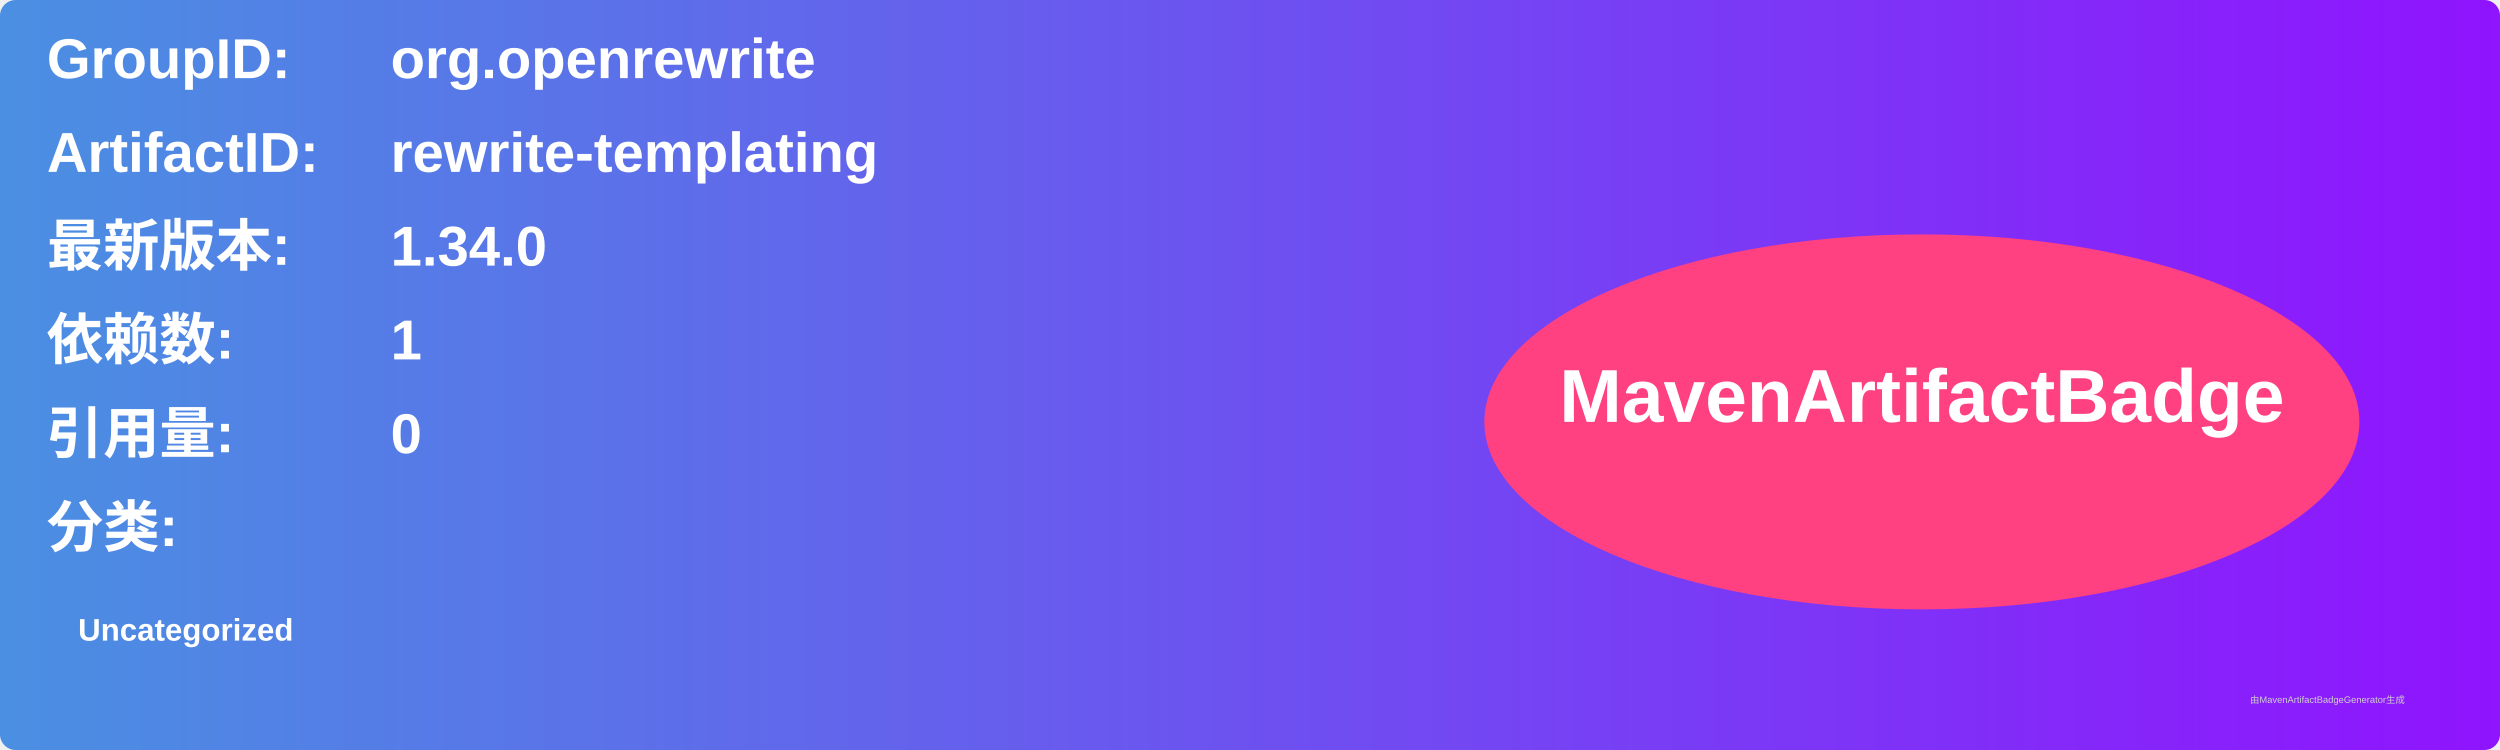
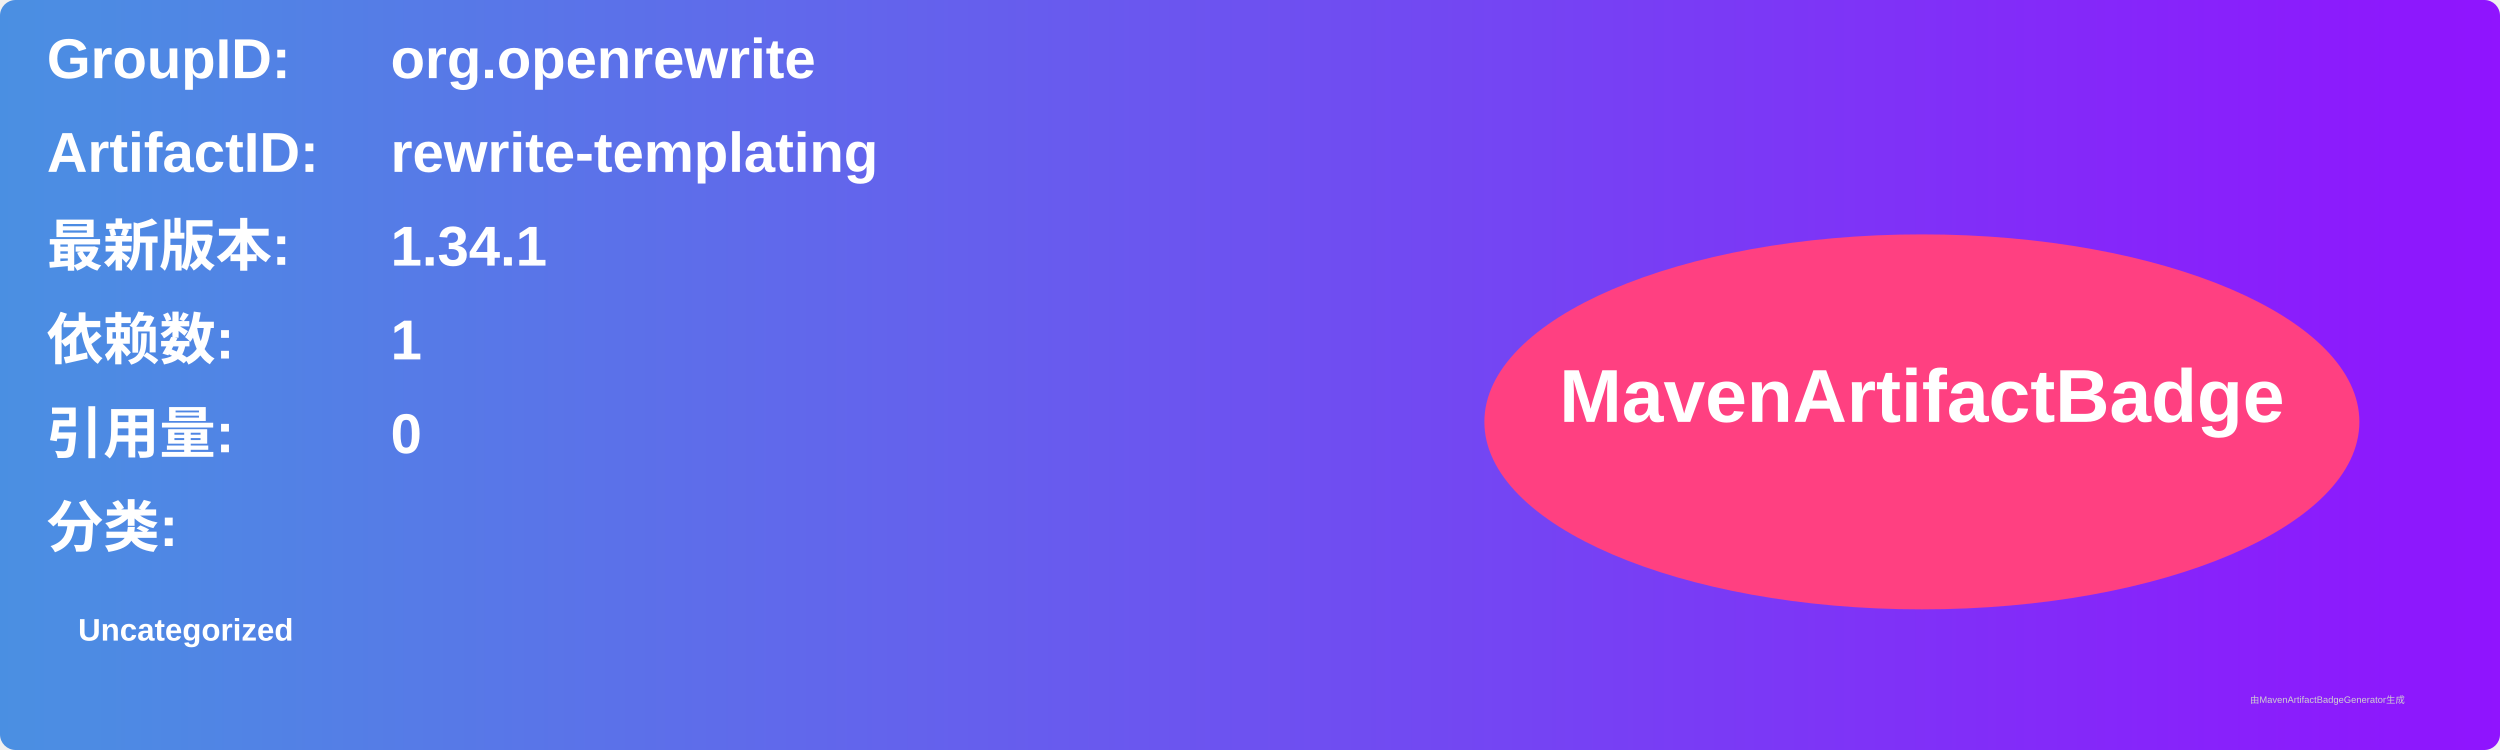
<svg xmlns="http://www.w3.org/2000/svg" width="800" height="240" viewBox="0 0 800 240">
  <linearGradient id="grad" x1="0%" y1="0%" x2="100%" y2="0%">
    <stop offset="0%" stop-color="#4a90e2" />
    <stop offset="100%" stop-color="#9013fe" />
  </linearGradient>
  <rect width="100%" height="100%" rx="5" ry="5" fill="url(#grad)" />
  <g transform="translate(15, 15)">
    <text x="0" y="10" font-family="Arial" font-size="18" fill="white" font-weight="bold" width="260">GroupID:</text>
    <text x="110" y="10" font-family="Arial" font-size="18" fill="white" font-weight="bold" width="460">org.openrewrite</text>
    <text x="0" y="40" font-family="Arial" font-size="18" fill="white" font-weight="bold" width="260">ArtifactID:</text>
    <text x="110" y="40" font-family="Arial" font-size="18" fill="white" font-weight="bold" width="460">rewrite-templating</text>
    <text x="0" y="70" font-family="Arial" font-size="18" fill="white" font-weight="bold">最新版本:</text>
    <text x="110" y="70" font-family="Arial" font-size="18" fill="white" font-weight="bold">
-       <tspan font-weight="bold">1.34.0</tspan>
+       <tspan font-weight="bold">1.34.1</tspan>
    </text>
    <text x="0" y="100" font-family="Arial" font-size="18" fill="white" font-weight="bold">依赖数: </text>
    <text x="110" y="100" font-family="Arial" font-size="18" fill="white">
      <tspan font-weight="bold">1</tspan>
    </text>
    <text x="0" y="130" font-family="Arial" font-size="18" fill="white" font-weight="bold">引用量: </text>
    <text x="110" y="130" font-family="Arial" font-size="18" fill="white">
      <tspan font-weight="bold">0</tspan>
    </text>
    <text x="0" y="160" font-family="Arial" font-size="18" fill="white" font-weight="bold">分类:</text>
    <text x="10" y="190" font-family="Arial" font-size="10" fill="white">
      <tspan font-weight="bold">Uncategorized</tspan>
    </text>
    <ellipse cx="600" cy="120" rx="140" ry="60" fill="#ff4081" />
    <text x="600" y="120" text-anchor="middle" font-family="Arial" font-size="24" fill="white" font-weight="bold">MavenArtifactBadge</text>
  </g>
  <text x="720" y="225" font-family="Arial" font-size="3" fill="#d0d0d0">由MavenArtifactBadgeGenerator生成</text>
</svg>
